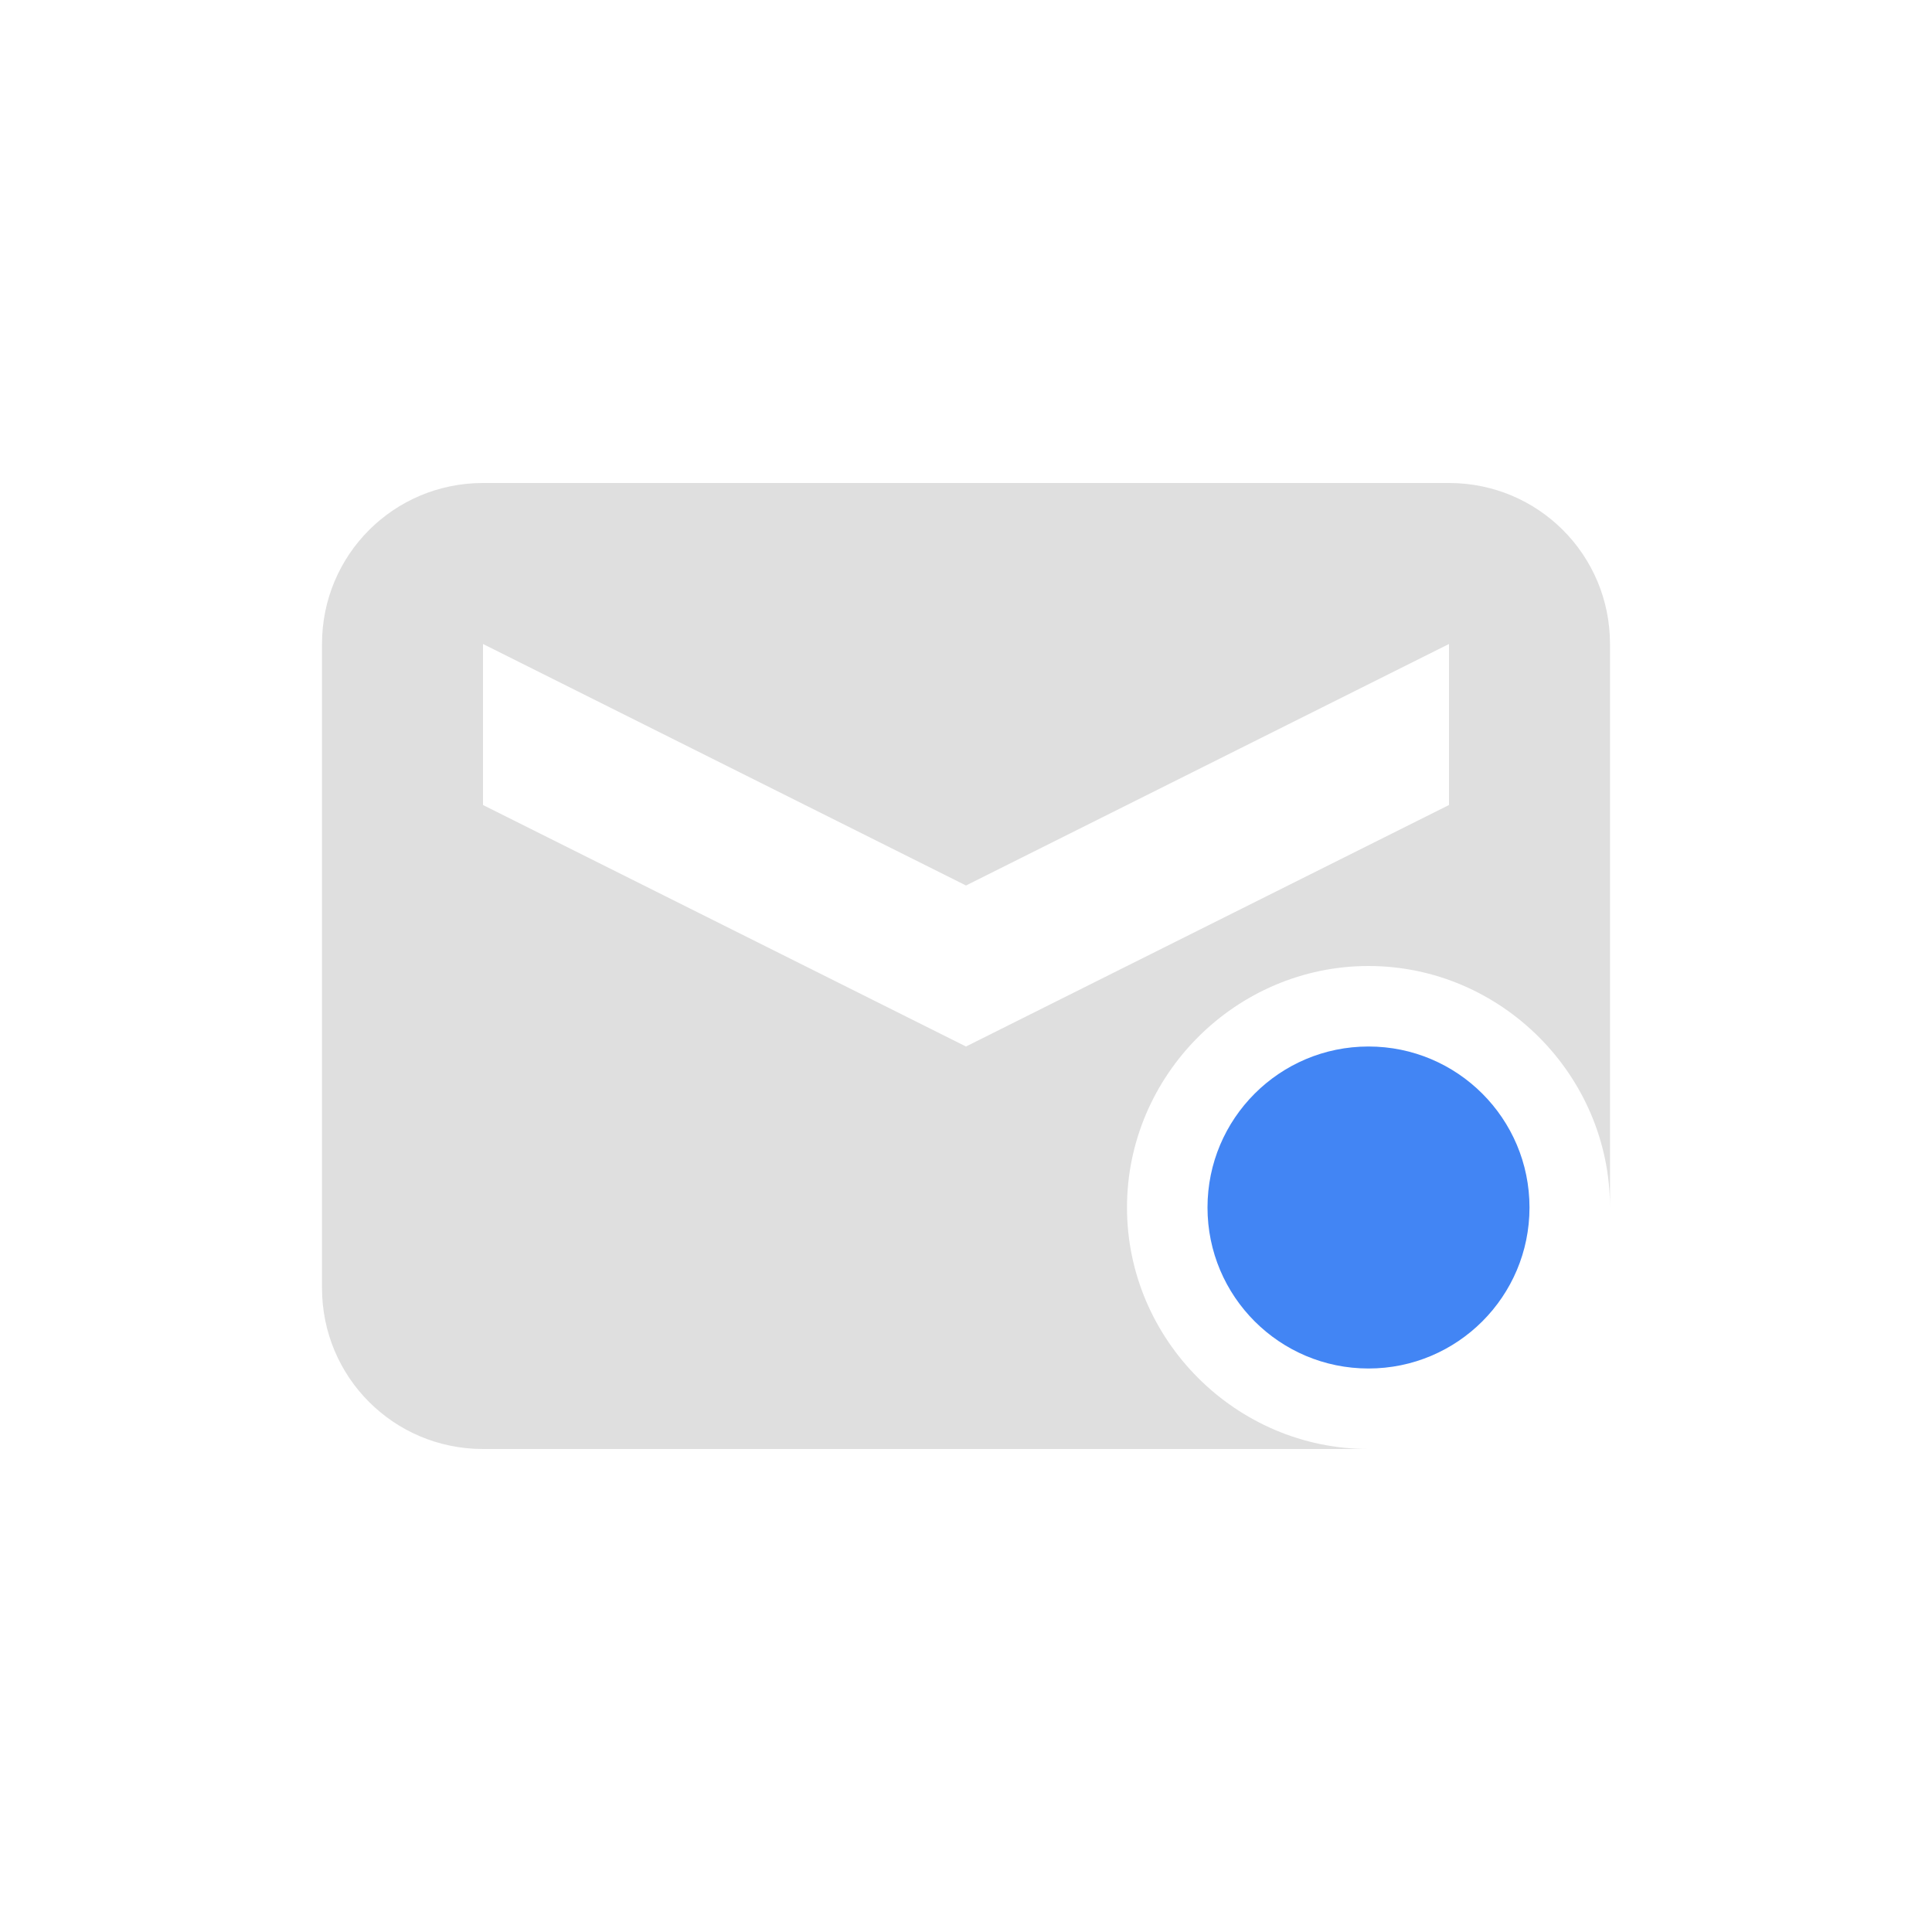
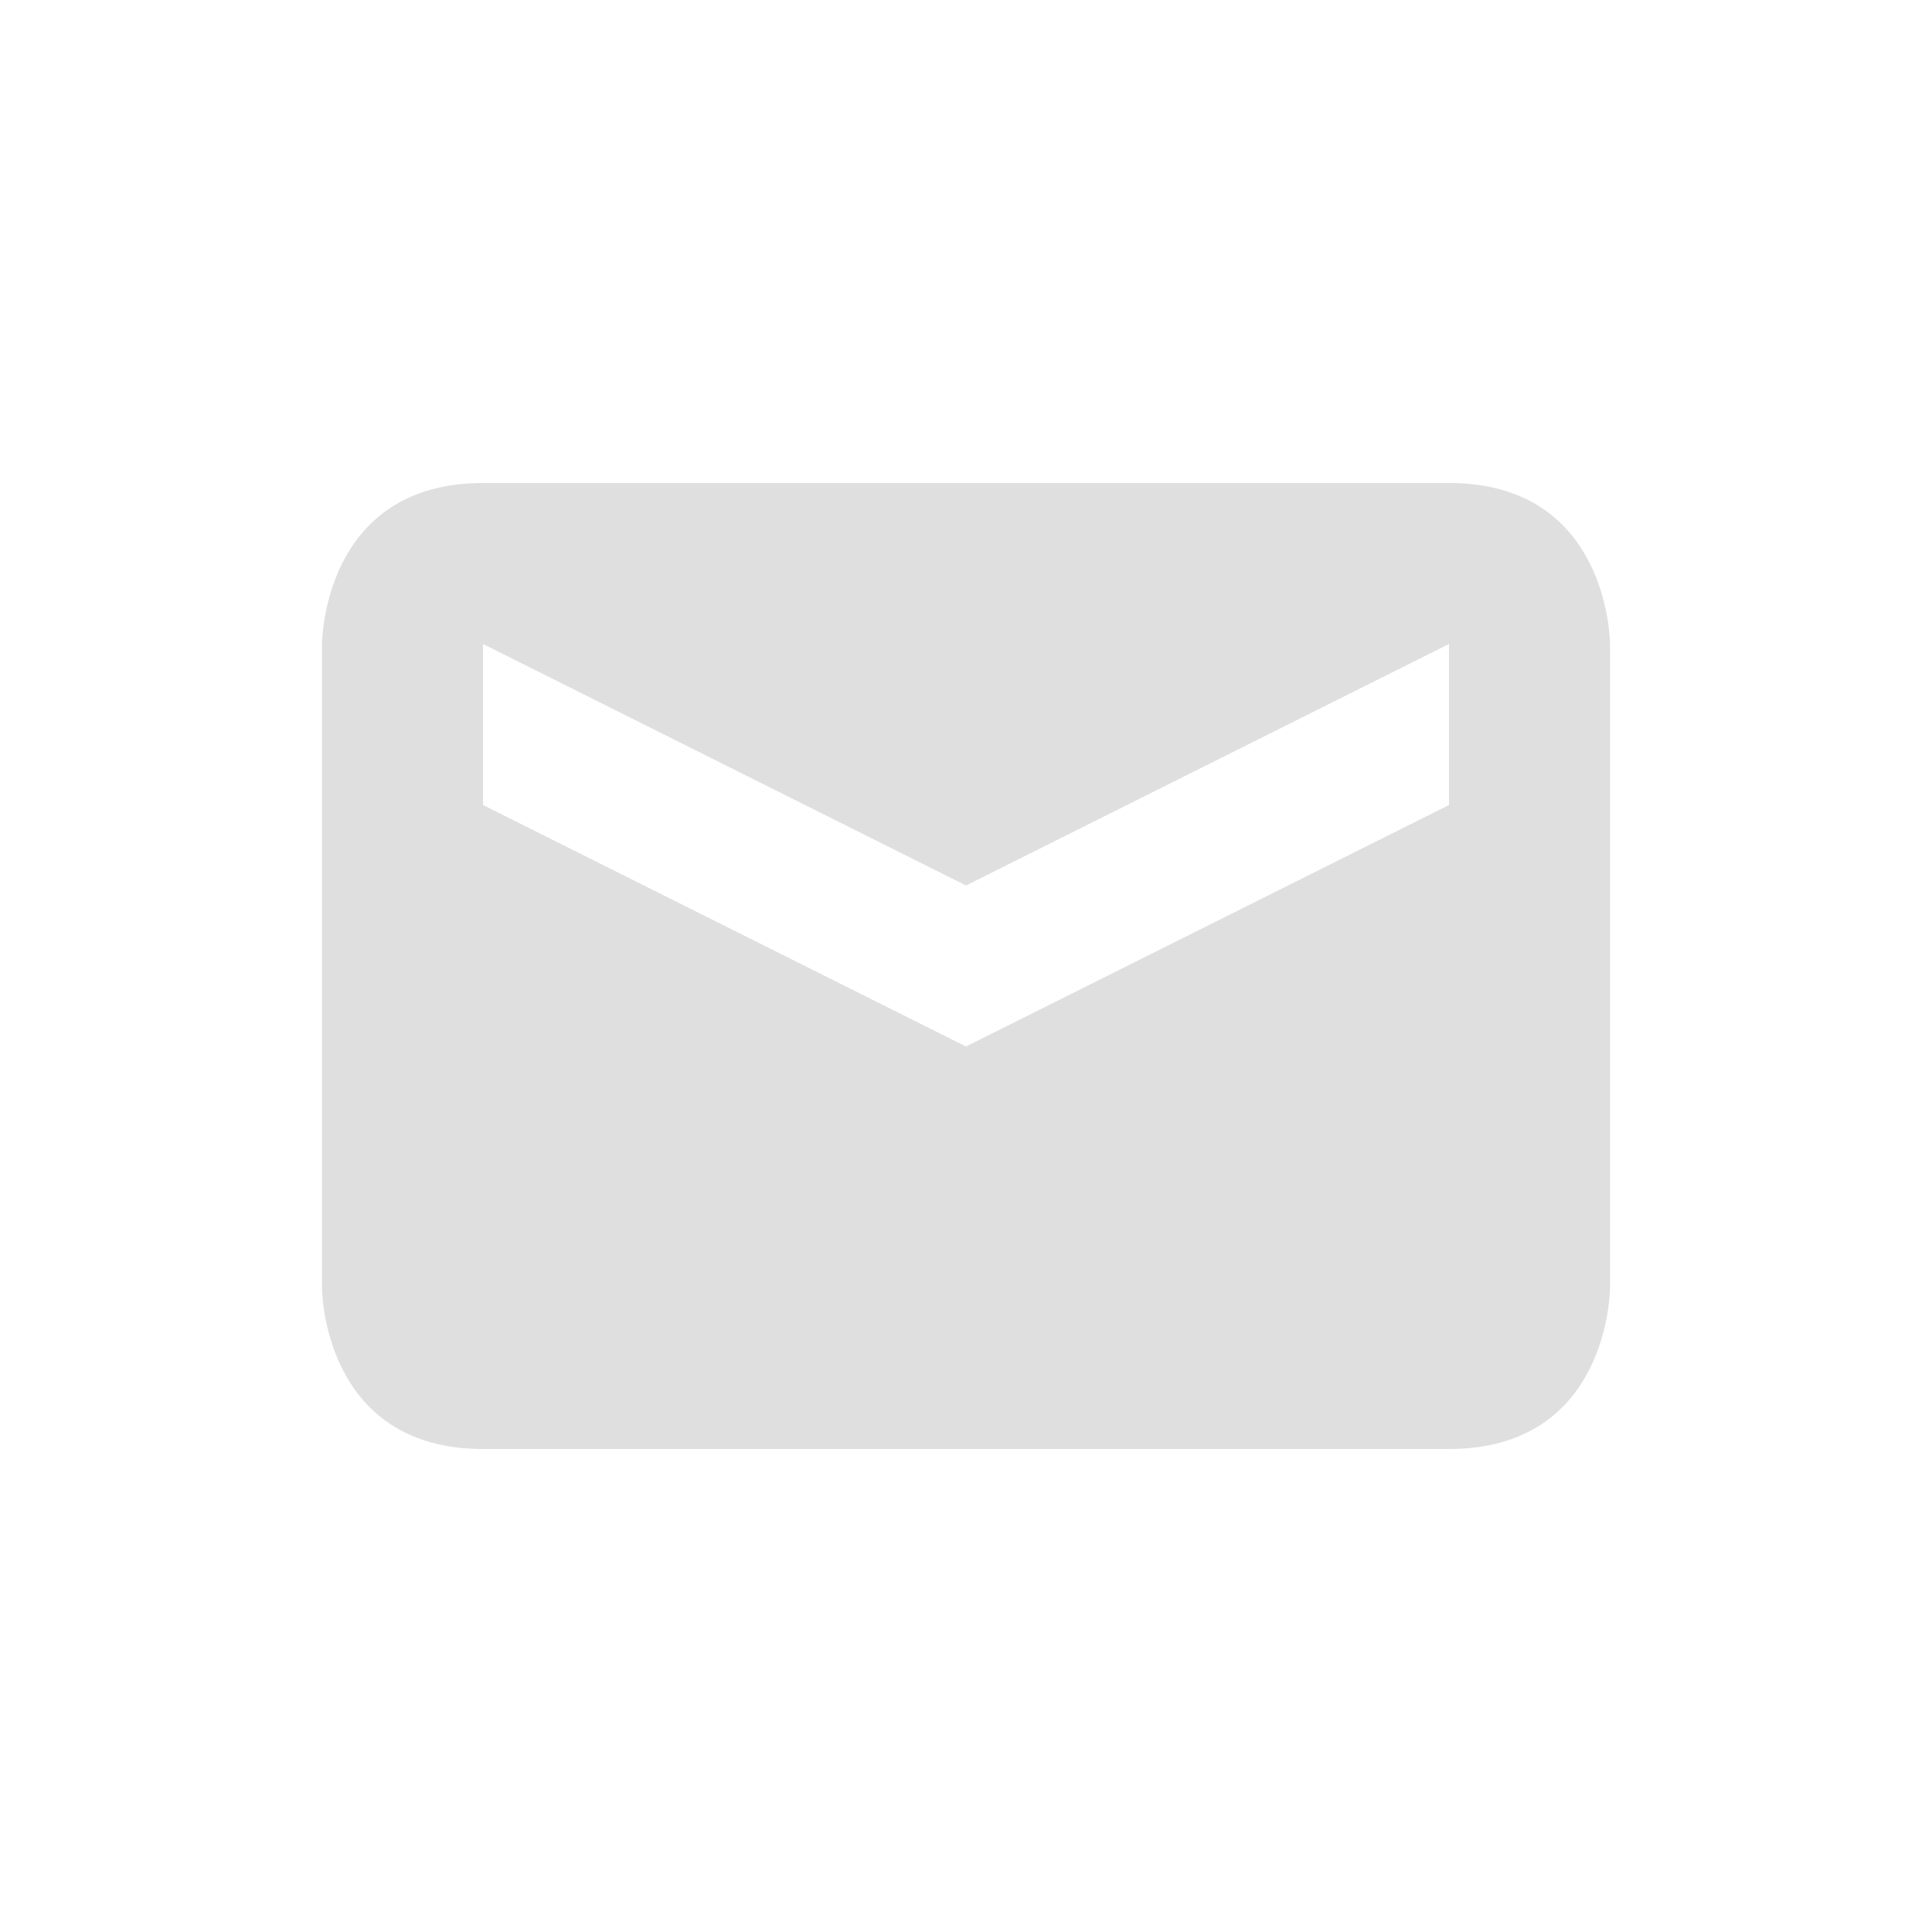
<svg xmlns="http://www.w3.org/2000/svg" width="24" height="24" version="1.1">
  <defs>
-     <style id="current-color-scheme" type="text/css">
-    .ColorScheme-Text { color:#dfdfdf; } .ColorScheme-Highlight { color:#4285f4; } .ColorScheme-NeutralText { color:#ff9800; } .ColorScheme-PositiveText { color:#4caf50; } .ColorScheme-NegativeText { color:#f44336; }
-   </style>
+     <style id="current-color-scheme" type="text/css">.ColorScheme-Text { color:#dfdfdf; } .ColorScheme-Highlight { color:#4285f4; } .ColorScheme-NeutralText { color:#ff9800; } .ColorScheme-PositiveText { color:#4caf50; } .ColorScheme-NegativeText { color:#f44336; }</style>
  </defs>
-   <path style="fill:currentColor" class="ColorScheme-Text" d="M 6,6 C 4.892,6 4,6.892 4,8 l 0,8 c 0,1.108 0.892,2 2,2 l 11,0 c -1.645,0 -3,-1.355 -3,-3 0,-1.645 1.355,-3 3,-3 1.645,0 3,1.355 3,3 L 20,8 C 20,6.892 19.108,6 18,6 L 6,6 Z m 0,2 6,3 6,-3 0,2 -6,3 -6,-3 0,-2 z" />
-   <path style="fill:currentColor" class="ColorScheme-Highlight" d="m 17,13 a 2,2 0 0 0 -2,2 2,2 0 0 0 2,2 2,2 0 0 0 2,-2 2,2 0 0 0 -2,-2 z" />
+   <g transform="translate(4,4)">
+     <path class="ColorScheme-Text" d="m2 2c-2 0-2 2-2 2v8s0 2 2 2h12c2 0 2-2 2-2v-8s0-2-2-2zm0 2 6 3 6-3v2l-6 3-6-3z" style="fill:currentColor" />
+   </g>
</svg>
